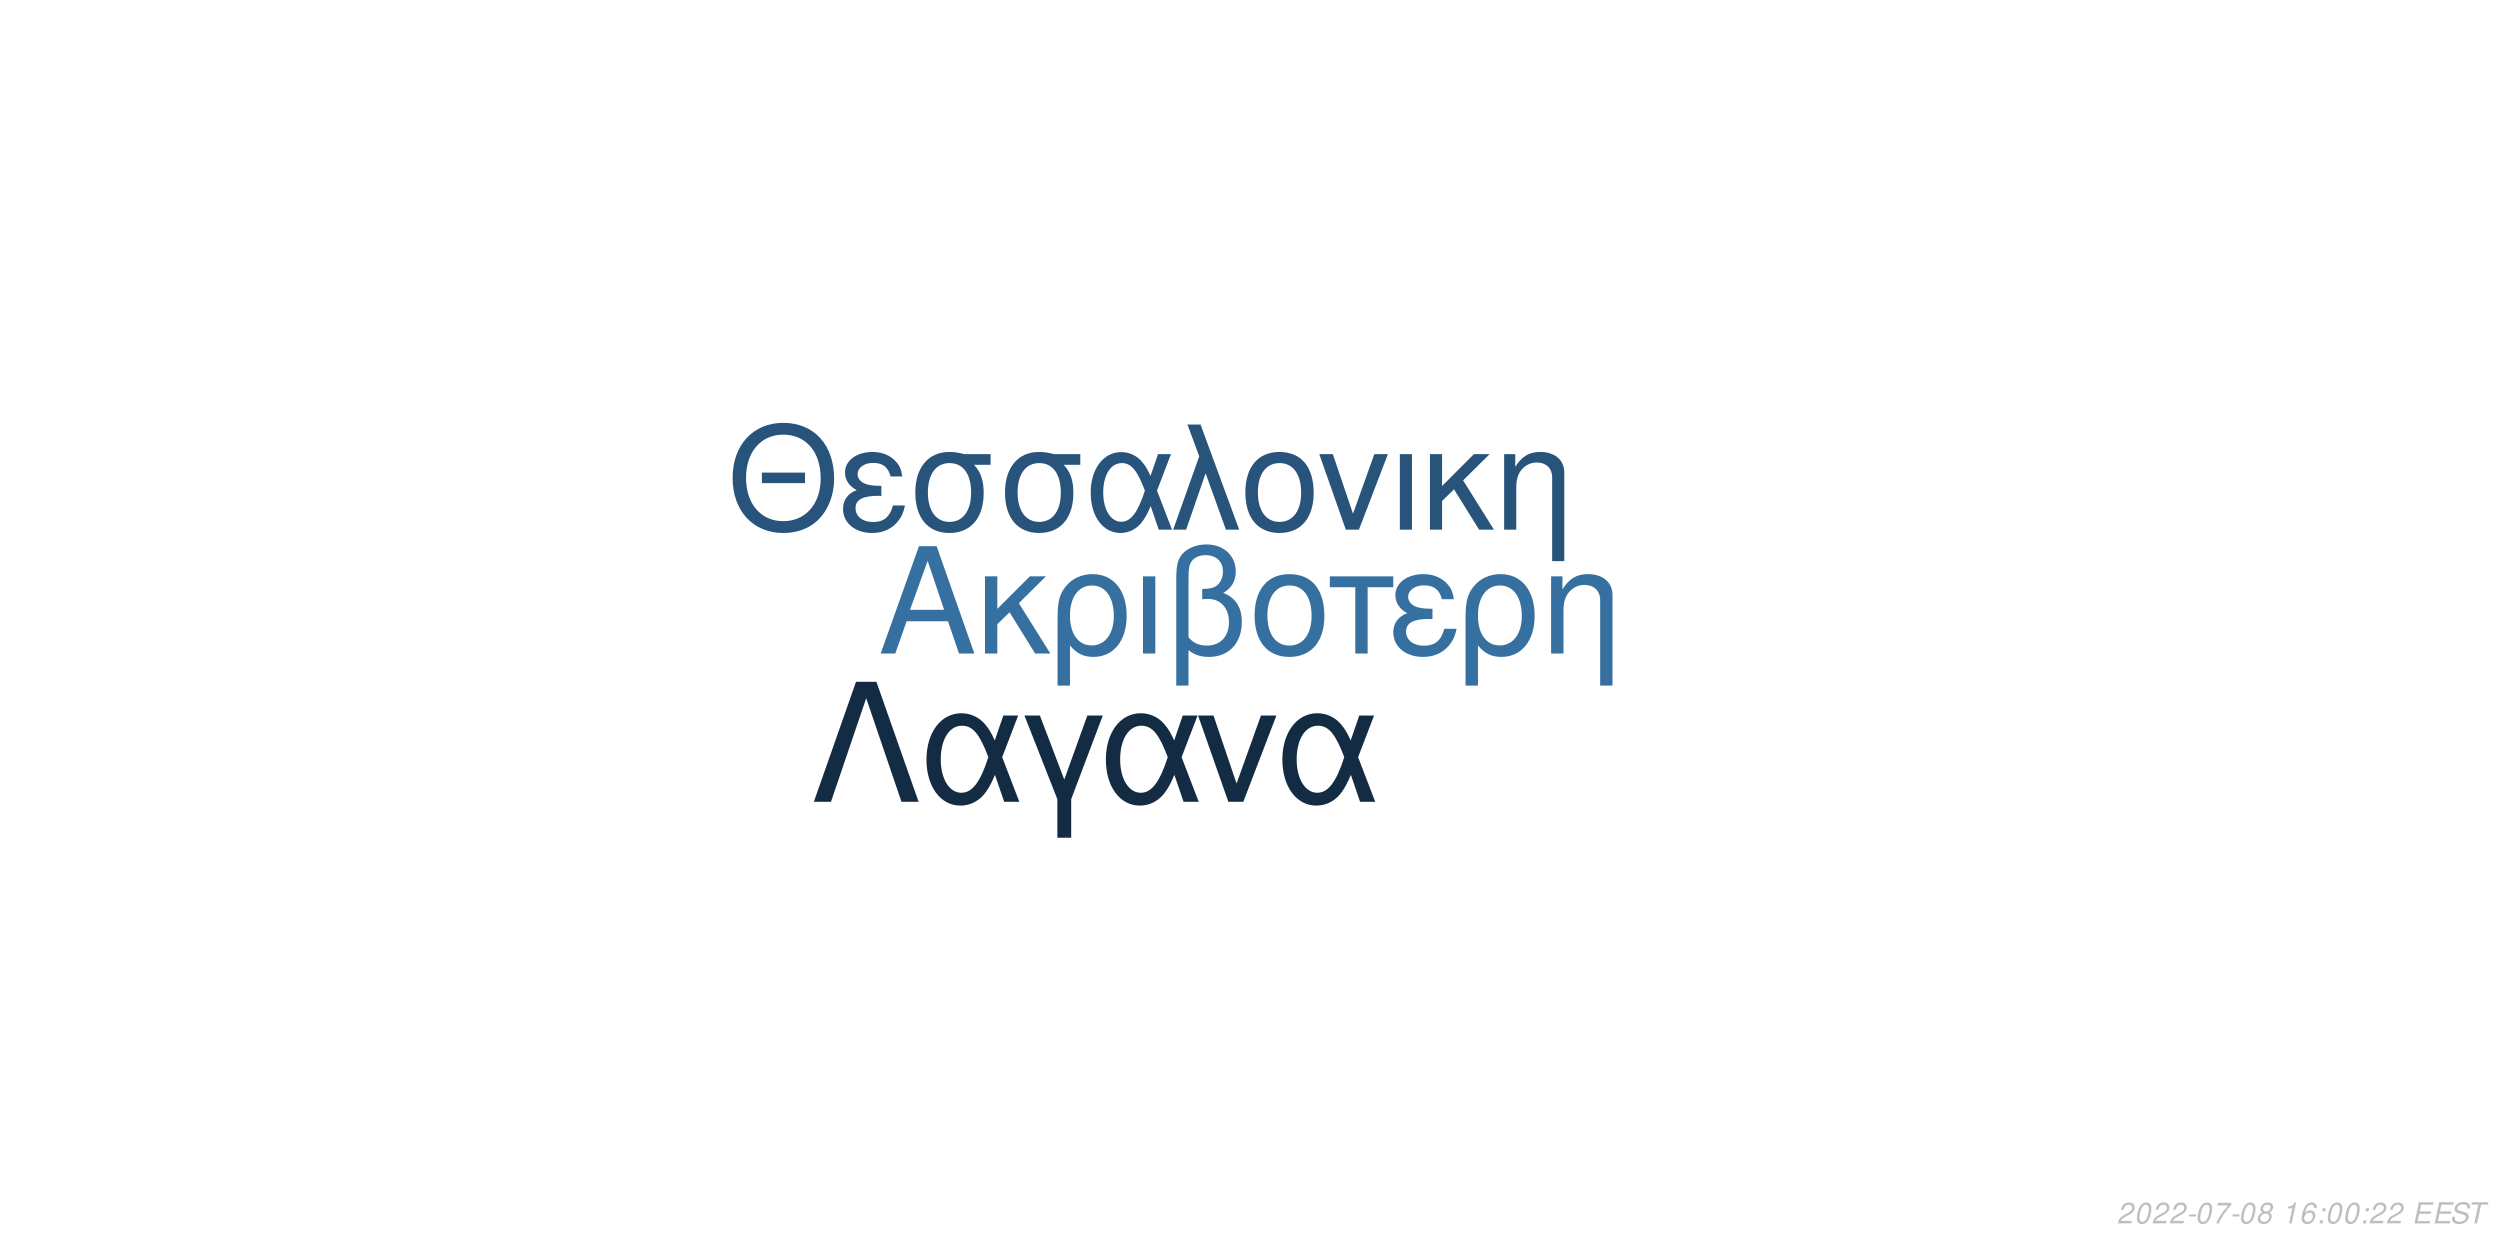
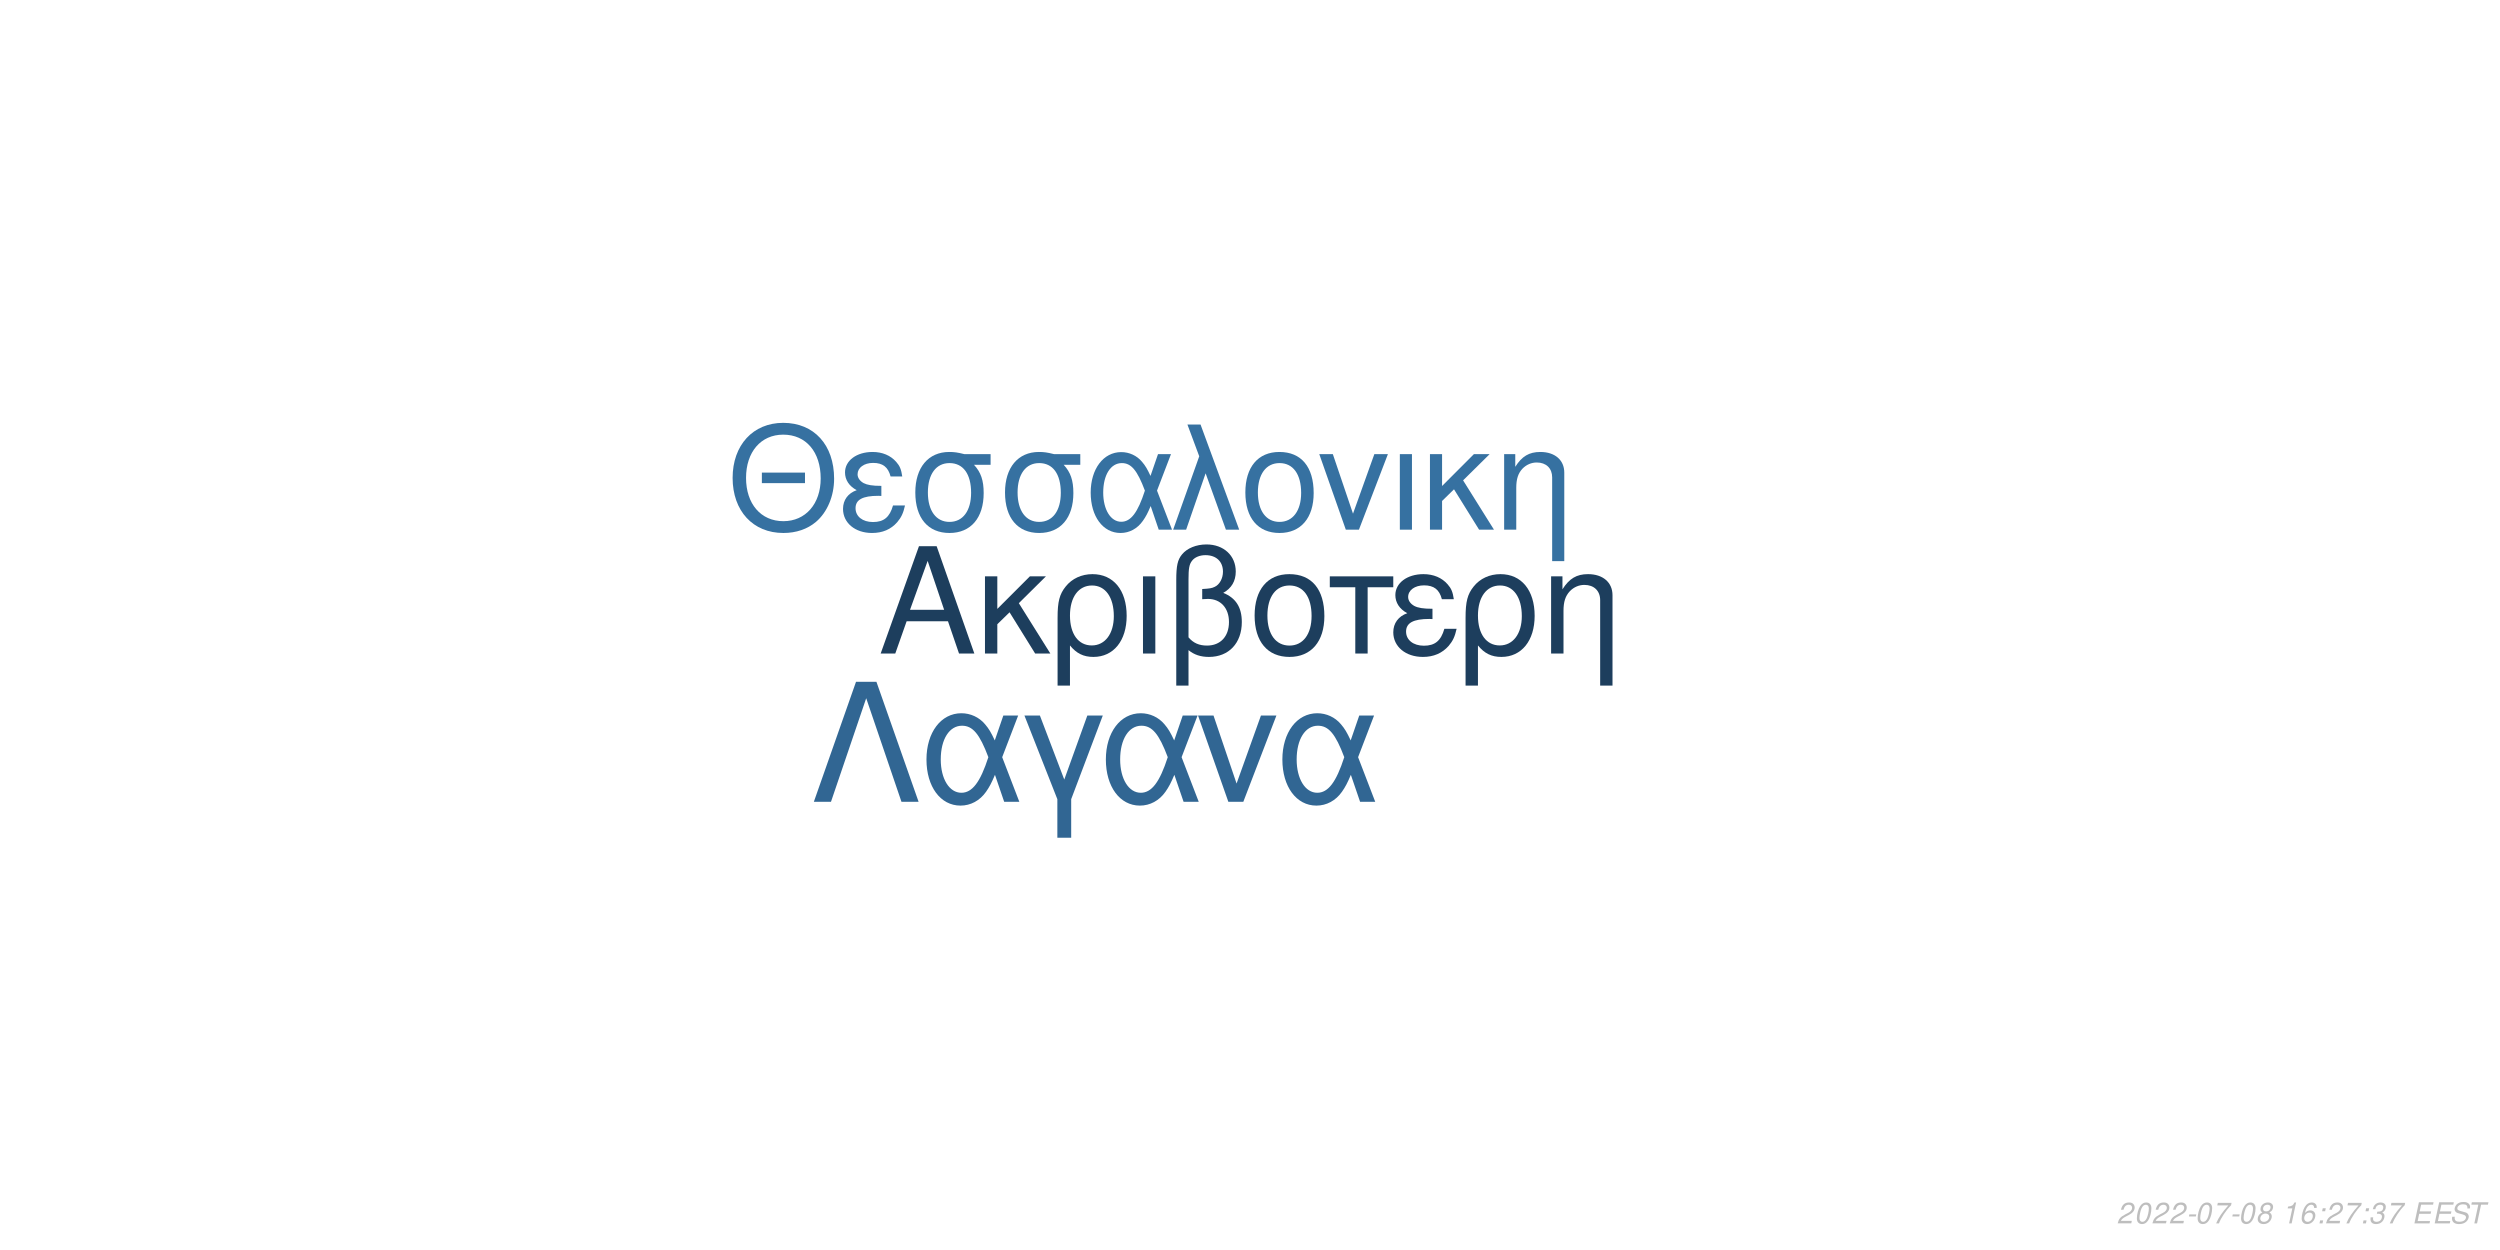
<svg xmlns="http://www.w3.org/2000/svg" xmlns:xlink="http://www.w3.org/1999/xlink" width="864pt" height="432pt" viewBox="0 0 864 432" version="1.1">
  <defs>
    <g>
      <symbol overflow="visible" id="glyph0-0">
        <path style="stroke:none;" d="" />
      </symbol>
      <symbol overflow="visible" id="glyph0-1">
        <path style="stroke:none;" d="M 24.125 -11.141 L 27.938 0 L 33.234 0 L 20.203 -37.094 L 14.094 -37.094 L 0.859 0 L 5.906 0 L 9.828 -11.141 Z M 22.797 -15.109 L 11 -15.109 L 17.094 -32.016 Z M 22.797 -15.109 " />
      </symbol>
      <symbol overflow="visible" id="glyph0-2">
        <path style="stroke:none;" d="M 7.172 -15.422 L 7.172 -26.672 L 2.906 -26.672 L 2.906 0 L 7.172 0 L 7.172 -10.125 L 11.406 -14.25 L 20.25 0 L 25.5 0 L 14.609 -17.406 L 23.969 -26.672 L 18.422 -26.672 Z M 7.172 -15.422 " />
      </symbol>
      <symbol overflow="visible" id="glyph0-3">
        <path style="stroke:none;" d="M 3 11.094 L 7.281 11.094 L 7.281 -2.797 C 9.516 -0.047 11.953 1.172 15.375 1.172 C 22.344 1.172 26.875 -4.422 26.875 -13.031 C 26.875 -21.891 22.297 -27.438 15.062 -27.438 C 11.297 -27.438 7.984 -25.906 5.797 -23.156 C 3.672 -20.516 3 -17.969 3 -12.359 Z M 14.906 -23.516 C 19.547 -23.516 22.438 -19.438 22.438 -12.922 C 22.438 -6.812 19.391 -2.797 14.812 -2.797 C 10.172 -2.797 7.281 -6.766 7.281 -13.125 C 7.281 -19.484 10.234 -23.516 14.906 -23.516 Z M 14.906 -23.516 " />
      </symbol>
      <symbol overflow="visible" id="glyph0-4">
        <path style="stroke:none;" d="M 3.516 0 L 7.781 0 L 7.781 -26.672 L 3.516 -26.672 Z M 3.516 0 " />
      </symbol>
      <symbol overflow="visible" id="glyph0-5">
        <path style="stroke:none;" d="M 4.016 11.094 L 8.25 11.094 L 8.25 -1.172 C 10.172 0.406 12.422 1.172 15.312 1.172 C 22.188 1.172 26.672 -3.609 26.672 -10.891 C 26.672 -15.984 24.578 -19.234 20.25 -20.969 C 23.109 -22.547 24.578 -25.031 24.578 -28.344 C 24.578 -33.844 20.406 -37.703 14.453 -37.703 C 10.938 -37.703 7.734 -36.391 6 -34.25 C 4.484 -32.422 4.016 -30.328 4.016 -25.391 Z M 8.25 -25.656 C 8.25 -29.359 8.5 -30.844 9.469 -32.062 C 10.375 -33.281 12.156 -34 14.094 -34 C 17.812 -34 20.156 -31.812 20.156 -28.297 C 20.156 -25.953 18.984 -23.812 17.297 -23.047 C 16.281 -22.547 15.469 -22.438 12.984 -22.297 L 12.984 -18.781 C 13.734 -18.828 14.344 -18.875 14.969 -18.875 C 19.344 -18.875 22.234 -15.719 22.234 -10.891 C 22.234 -5.906 19.281 -2.75 14.656 -2.75 C 11.953 -2.75 9.922 -3.609 8.25 -5.594 Z M 8.25 -25.656 " />
      </symbol>
      <symbol overflow="visible" id="glyph0-6">
        <path style="stroke:none;" d="M 14.094 -27.438 C 6.562 -27.438 2.094 -22.094 2.094 -13.125 C 2.094 -4.125 6.562 1.172 14.141 1.172 C 21.672 1.172 26.203 -4.172 26.203 -12.922 C 26.203 -22.188 21.828 -27.438 14.094 -27.438 Z M 14.141 -23.516 C 18.938 -23.516 21.781 -19.594 21.781 -12.984 C 21.781 -6.672 18.828 -2.75 14.141 -2.75 C 9.422 -2.75 6.516 -6.672 6.516 -13.125 C 6.516 -19.594 9.422 -23.516 14.141 -23.516 Z M 14.141 -23.516 " />
      </symbol>
      <symbol overflow="visible" id="glyph0-7">
        <path style="stroke:none;" d="M 7.891 0 L 12.156 0 L 12.156 -22.906 L 21.016 -22.906 L 21.016 -26.672 L -0.922 -26.672 L -0.922 -22.906 L 7.891 -22.906 Z M 7.891 0 " />
      </symbol>
      <symbol overflow="visible" id="glyph0-8">
        <path style="stroke:none;" d="M 14.562 -15.469 C 11.344 -15.469 9.562 -15.781 8.297 -16.438 C 6.922 -17.203 6.156 -18.328 6.156 -19.547 C 6.156 -21.891 8.453 -23.562 11.656 -23.562 C 15.062 -23.562 16.953 -22.094 17.812 -18.781 L 21.938 -18.781 C 21.578 -21.266 21.062 -22.5 19.797 -23.922 C 17.812 -26.203 14.906 -27.438 11.453 -27.438 C 5.797 -27.438 1.734 -24.375 1.734 -20.203 C 1.734 -17.609 3.156 -15.375 5.859 -13.938 C 2.797 -12.875 1.016 -10.484 1.016 -7.328 C 1.016 -2.391 5.297 1.172 11.25 1.172 C 14.969 1.172 17.906 -0.109 20.156 -2.641 C 21.578 -4.328 22.297 -5.797 22.906 -8.547 L 18.672 -8.547 C 17.5 -4.422 15.422 -2.703 11.609 -2.703 C 7.938 -2.703 5.438 -4.688 5.438 -7.578 C 5.438 -10.578 7.938 -11.953 13.484 -11.953 C 13.641 -11.953 14.094 -11.953 14.562 -11.906 Z M 14.562 -15.469 " />
      </symbol>
      <symbol overflow="visible" id="glyph0-9">
        <path style="stroke:none;" d="M 3.562 -26.672 L 3.562 0 L 7.844 0 L 7.844 -14.703 C 7.844 -17.906 8.5 -19.891 10.031 -21.531 C 11.406 -22.953 13.188 -23.719 15.062 -23.719 C 18.375 -23.719 20.516 -21.672 20.516 -18.469 L 20.516 11.094 L 24.781 11.094 L 24.781 -20.156 C 24.781 -24.578 21.469 -27.438 16.328 -27.438 C 12.359 -27.438 9.828 -25.906 7.484 -22.188 L 7.484 -26.672 Z M 3.562 -26.672 " />
      </symbol>
      <symbol overflow="visible" id="glyph1-0">
        <path style="stroke:none;" d="" />
      </symbol>
      <symbol overflow="visible" id="glyph1-1">
        <path style="stroke:none;" d="M 26.859 -19.734 L 11.953 -19.734 L 11.953 -16.094 L 26.859 -16.094 Z M 19.328 -36.922 C 8.922 -36.922 1.844 -29.25 1.844 -17.891 C 1.844 -6.484 8.875 1.141 19.391 1.141 C 23.812 1.141 27.703 -0.203 30.641 -2.688 C 34.578 -6.031 36.922 -11.656 36.922 -17.594 C 36.922 -29.297 30 -36.922 19.328 -36.922 Z M 19.328 -32.844 C 27.203 -32.844 32.281 -26.906 32.281 -17.688 C 32.281 -8.922 27.062 -2.938 19.391 -2.938 C 11.609 -2.938 6.484 -8.922 6.484 -17.891 C 6.484 -26.859 11.609 -32.844 19.328 -32.844 Z M 19.328 -32.844 " />
      </symbol>
      <symbol overflow="visible" id="glyph1-2">
        <path style="stroke:none;" d="M 14.25 -15.141 C 11.109 -15.141 9.375 -15.453 8.125 -16.094 C 6.781 -16.844 6.031 -17.938 6.031 -19.141 C 6.031 -21.422 8.266 -23.078 11.406 -23.078 C 14.75 -23.078 16.594 -21.625 17.438 -18.391 L 21.469 -18.391 C 21.125 -20.828 20.625 -22.031 19.391 -23.422 C 17.438 -25.656 14.594 -26.859 11.219 -26.859 C 5.688 -26.859 1.688 -23.875 1.688 -19.781 C 1.688 -17.234 3.094 -15.047 5.734 -13.656 C 2.734 -12.609 1 -10.266 1 -7.172 C 1 -2.344 5.188 1.141 11.016 1.141 C 14.656 1.141 17.547 -0.094 19.734 -2.594 C 21.125 -4.234 21.828 -5.688 22.422 -8.375 L 18.281 -8.375 C 17.141 -4.328 15.094 -2.641 11.359 -2.641 C 7.766 -2.641 5.328 -4.578 5.328 -7.422 C 5.328 -10.359 7.766 -11.703 13.203 -11.703 C 13.359 -11.703 13.797 -11.703 14.25 -11.656 Z M 14.25 -15.141 " />
      </symbol>
      <symbol overflow="visible" id="glyph1-3">
        <path style="stroke:none;" d="M 29 -26.109 L 19.938 -26.109 C 17.594 -26.703 16.438 -26.859 14.703 -26.859 C 7.469 -26.859 2.984 -21.469 2.984 -12.859 C 2.984 -4.031 7.375 1.141 14.797 1.141 C 22.172 1.141 26.609 -4.078 26.609 -12.656 C 26.609 -17.047 25.656 -19.828 23.266 -22.422 L 29 -22.422 Z M 14.797 -23.016 C 19.531 -23.016 22.266 -19.234 22.266 -12.75 C 22.266 -6.531 19.438 -2.688 14.797 -2.688 C 10.172 -2.688 7.328 -6.531 7.328 -12.859 C 7.328 -19.188 10.172 -23.016 14.797 -23.016 Z M 14.797 -23.016 " />
      </symbol>
      <symbol overflow="visible" id="glyph1-4">
        <path style="stroke:none;" d="M 29.344 -26.109 L 24.859 -26.109 L 22.266 -18.578 C 21.125 -21.031 20.484 -22.125 19.328 -23.469 C 17.547 -25.609 14.906 -26.812 12.156 -26.812 C 5.984 -26.812 1.594 -20.984 1.594 -12.812 C 1.594 -4.578 5.828 1.141 11.906 1.141 C 14.953 1.141 17.734 -0.344 19.625 -3.047 C 20.672 -4.531 21.281 -5.688 22.328 -8.172 L 25.109 0 L 29.703 0 L 24.516 -13.5 Z M 20.328 -13.5 C 17.891 -5.922 15.453 -2.734 12.156 -2.734 C 8.516 -2.734 5.922 -6.922 5.922 -12.812 C 5.922 -18.938 8.516 -23.016 12.359 -23.016 C 15.594 -23.016 17.688 -20.531 20.328 -13.5 Z M 20.328 -13.5 " />
      </symbol>
      <symbol overflow="visible" id="glyph1-5">
        <path style="stroke:none;" d="M 1.094 0 L 5.578 0 L 12.312 -19.484 L 19.328 0 L 23.922 0 L 10.562 -36.328 L 6.031 -36.328 L 10.109 -25.359 Z M 1.094 0 " />
      </symbol>
      <symbol overflow="visible" id="glyph1-6">
        <path style="stroke:none;" d="M 13.797 -26.859 C 6.422 -26.859 2.047 -21.625 2.047 -12.859 C 2.047 -4.031 6.422 1.141 13.859 1.141 C 21.234 1.141 25.656 -4.078 25.656 -12.656 C 25.656 -21.719 21.375 -26.859 13.797 -26.859 Z M 13.859 -23.016 C 18.531 -23.016 21.328 -19.188 21.328 -12.703 C 21.328 -6.531 18.438 -2.688 13.859 -2.688 C 9.219 -2.688 6.375 -6.531 6.375 -12.859 C 6.375 -19.188 9.219 -23.016 13.859 -23.016 Z M 13.859 -23.016 " />
      </symbol>
      <symbol overflow="visible" id="glyph1-7">
        <path style="stroke:none;" d="M 14.297 0 L 24.312 -26.109 L 19.625 -26.109 L 12.25 -5.531 L 5.281 -26.109 L 0.594 -26.109 L 9.766 0 Z M 14.297 0 " />
      </symbol>
      <symbol overflow="visible" id="glyph1-8">
        <path style="stroke:none;" d="M 3.438 0 L 7.625 0 L 7.625 -26.109 L 3.438 -26.109 Z M 3.438 0 " />
      </symbol>
      <symbol overflow="visible" id="glyph1-9">
        <path style="stroke:none;" d="M 7.031 -15.094 L 7.031 -26.109 L 2.844 -26.109 L 2.844 0 L 7.031 0 L 7.031 -9.922 L 11.156 -13.953 L 19.828 0 L 24.969 0 L 14.297 -17.047 L 23.469 -26.109 L 18.031 -26.109 Z M 7.031 -15.094 " />
      </symbol>
      <symbol overflow="visible" id="glyph1-10">
        <path style="stroke:none;" d="M 3.484 -26.109 L 3.484 0 L 7.672 0 L 7.672 -14.406 C 7.672 -17.547 8.328 -19.484 9.812 -21.078 C 11.156 -22.469 12.906 -23.219 14.75 -23.219 C 17.984 -23.219 20.078 -21.234 20.078 -18.094 L 20.078 10.859 L 24.266 10.859 L 24.266 -19.734 C 24.266 -24.062 21.031 -26.859 16 -26.859 C 12.109 -26.859 9.609 -25.359 7.328 -21.719 L 7.328 -26.109 Z M 3.484 -26.109 " />
      </symbol>
      <symbol overflow="visible" id="glyph2-0">
        <path style="stroke:none;" d="" />
      </symbol>
      <symbol overflow="visible" id="glyph2-1">
        <path style="stroke:none;" d="M 22.531 -41.484 L 15.484 -41.484 L 0.906 0 L 6.828 0 L 19 -35.797 L 31.188 0 L 37.109 0 Z M 22.531 -41.484 " />
      </symbol>
      <symbol overflow="visible" id="glyph2-2">
        <path style="stroke:none;" d="M 33.516 -29.812 L 28.391 -29.812 L 25.438 -21.219 C 24.125 -24.016 23.391 -25.266 22.078 -26.797 C 20.031 -29.25 17.016 -30.609 13.891 -30.609 C 6.828 -30.609 1.828 -23.953 1.828 -14.625 C 1.828 -5.234 6.656 1.312 13.594 1.312 C 17.078 1.312 20.266 -0.391 22.422 -3.469 C 23.609 -5.172 24.297 -6.484 25.5 -9.328 L 28.688 0 L 33.922 0 L 28 -15.422 Z M 23.219 -15.422 C 20.422 -6.766 17.641 -3.125 13.891 -3.125 C 9.734 -3.125 6.766 -7.906 6.766 -14.625 C 6.766 -21.625 9.734 -26.297 14.109 -26.297 C 17.812 -26.297 20.203 -23.453 23.219 -15.422 Z M 23.219 -15.422 " />
      </symbol>
      <symbol overflow="visible" id="glyph2-3">
        <path style="stroke:none;" d="M 12.062 12.406 L 16.844 12.406 L 16.844 -0.906 L 27.766 -29.812 L 22.422 -29.812 L 14.453 -7.688 L 6.031 -29.812 L 0.688 -29.812 L 12.062 -0.906 Z M 12.062 12.406 " />
      </symbol>
      <symbol overflow="visible" id="glyph2-4">
        <path style="stroke:none;" d="M 16.328 0 L 27.766 -29.812 L 22.422 -29.812 L 14 -6.312 L 6.031 -29.812 L 0.688 -29.812 L 11.156 0 Z M 16.328 0 " />
      </symbol>
      <symbol overflow="visible" id="glyph3-0">
        <path style="stroke:none;" d="" />
      </symbol>
      <symbol overflow="visible" id="glyph3-1">
        <path style="stroke:none;" d="M 5.234 -0.875 L 1.469 -0.875 C 1.641 -1.375 2.203 -1.891 3.109 -2.344 L 4.234 -2.938 C 5.562 -3.625 6.219 -4.469 6.219 -5.484 C 6.219 -5.938 6.062 -6.359 5.797 -6.656 C 5.469 -7.047 4.984 -7.234 4.312 -7.234 C 2.766 -7.234 1.891 -6.453 1.484 -4.734 L 2.375 -4.734 C 2.484 -5.188 2.609 -5.484 2.797 -5.75 C 3.094 -6.203 3.609 -6.453 4.188 -6.453 C 4.891 -6.453 5.344 -6.031 5.344 -5.375 C 5.344 -4.703 4.859 -4.094 4.016 -3.656 L 2.984 -3.125 C 1.234 -2.188 0.797 -1.656 0.344 -0.016 L 5.047 -0.016 Z M 5.234 -0.875 " />
      </symbol>
      <symbol overflow="visible" id="glyph3-2">
        <path style="stroke:none;" d="M 4.203 -7.234 C 3.375 -7.234 2.688 -6.812 2.125 -5.984 C 1.484 -5.047 0.984 -3.188 0.984 -1.734 C 0.984 -1.109 1.172 -0.562 1.484 -0.266 C 1.797 0.047 2.281 0.234 2.766 0.234 C 3.625 0.234 4.281 -0.156 4.859 -1.016 C 5.516 -1.953 6 -3.797 6 -5.266 C 6 -6.5 5.328 -7.234 4.203 -7.234 Z M 4.094 -6.453 C 4.734 -6.453 5.125 -5.984 5.125 -5.156 C 5.125 -4.203 4.781 -2.625 4.406 -1.812 C 3.984 -0.938 3.516 -0.547 2.875 -0.547 C 2.25 -0.547 1.875 -1.031 1.875 -1.828 C 1.875 -2.797 2.203 -4.344 2.594 -5.203 C 2.984 -6.047 3.453 -6.453 4.094 -6.453 Z M 4.094 -6.453 " />
      </symbol>
      <symbol overflow="visible" id="glyph3-3">
        <path style="stroke:none;" d="M 3.516 -3.125 L 1.125 -3.125 L 0.969 -2.406 L 3.359 -2.406 Z M 3.516 -3.125 " />
      </symbol>
      <symbol overflow="visible" id="glyph3-4">
        <path style="stroke:none;" d="M 6.703 -7.094 L 1.953 -7.094 L 1.766 -6.219 L 5.594 -6.219 C 3.344 -3.688 2.266 -2.109 1.375 0 L 2.344 0 C 3.031 -1.906 4.828 -4.594 6.547 -6.281 Z M 6.703 -7.094 " />
      </symbol>
      <symbol overflow="visible" id="glyph3-5">
        <path style="stroke:none;" d="M 4.766 -3.797 C 5.078 -3.969 5.234 -4.078 5.438 -4.234 C 5.812 -4.594 6.062 -5.172 6.062 -5.734 C 6.062 -6.625 5.344 -7.234 4.266 -7.234 C 2.812 -7.234 1.703 -6.219 1.703 -4.875 C 1.703 -4.406 1.875 -4.125 2.359 -3.812 C 1.297 -3.312 0.75 -2.516 0.75 -1.469 C 0.75 -0.438 1.547 0.234 2.812 0.234 C 3.656 0.234 4.359 -0.094 4.938 -0.734 C 5.359 -1.234 5.609 -1.859 5.609 -2.438 C 5.609 -3.047 5.312 -3.516 4.766 -3.797 Z M 4.109 -6.453 C 4.797 -6.453 5.188 -6.125 5.188 -5.578 C 5.188 -5.266 5.062 -4.922 4.859 -4.672 C 4.562 -4.312 4.188 -4.156 3.656 -4.156 C 2.984 -4.156 2.594 -4.453 2.594 -4.984 C 2.594 -5.859 3.203 -6.453 4.109 -6.453 Z M 3.453 -3.406 C 4.234 -3.406 4.734 -2.984 4.734 -2.312 C 4.734 -1.312 3.922 -0.547 2.875 -0.547 C 2.125 -0.547 1.625 -0.969 1.625 -1.625 C 1.625 -2.609 2.438 -3.406 3.453 -3.406 Z M 3.453 -3.406 " />
      </symbol>
      <symbol overflow="visible" id="glyph3-6">
        <path style="stroke:none;" d="" />
      </symbol>
      <symbol overflow="visible" id="glyph3-7">
        <path style="stroke:none;" d="M 3.703 -5.188 L 2.594 0 L 3.469 0 L 5.016 -7.234 L 4.438 -7.234 C 3.906 -6.156 3.688 -6.016 2.234 -5.812 L 2.109 -5.188 Z M 3.703 -5.188 " />
      </symbol>
      <symbol overflow="visible" id="glyph3-8">
        <path style="stroke:none;" d="M 6.125 -5.344 L 6.141 -5.625 C 6.141 -6.609 5.453 -7.234 4.391 -7.234 C 3.438 -7.234 2.641 -6.719 2.016 -5.703 C 1.422 -4.781 0.938 -2.953 0.938 -1.688 C 0.938 -0.516 1.688 0.234 2.859 0.234 C 3.703 0.234 4.438 -0.156 5 -0.875 C 5.406 -1.422 5.672 -2.156 5.672 -2.766 C 5.672 -3.812 4.969 -4.5 3.906 -4.5 C 3.234 -4.5 2.672 -4.234 2.094 -3.625 C 2.406 -5.375 3.234 -6.453 4.25 -6.453 C 4.703 -6.453 5.062 -6.234 5.172 -5.844 C 5.203 -5.719 5.234 -5.578 5.25 -5.344 Z M 3.656 -3.734 C 4.344 -3.734 4.797 -3.281 4.797 -2.625 C 4.797 -1.469 3.984 -0.547 2.984 -0.547 C 2.297 -0.547 1.812 -1.047 1.812 -1.766 C 1.812 -2.859 2.625 -3.734 3.656 -3.734 Z M 3.656 -3.734 " />
      </symbol>
      <symbol overflow="visible" id="glyph3-9">
        <path style="stroke:none;" d="M 2.359 -1.031 L 1.312 -1.031 L 1.094 0 L 2.141 0 Z M 3.266 -5.234 L 2.219 -5.234 L 2 -4.203 L 3.047 -4.203 Z M 3.266 -5.234 " />
      </symbol>
      <symbol overflow="visible" id="glyph3-10">
+         <path style="stroke:none;" d="M 2.922 -3.312 C 3.125 -3.344 3.234 -3.344 3.375 -3.344 C 4.203 -3.344 4.688 -3 4.688 -2.406 C 4.688 -1.312 3.906 -0.547 2.781 -0.547 C 2.047 -0.547 1.594 -0.938 1.594 -1.562 C 1.594 -1.719 1.609 -1.844 1.656 -2.094 L 0.766 -2.094 C 0.734 -1.797 0.719 -1.641 0.719 -1.469 C 0.719 -0.375 1.406 0.234 2.641 0.234 C 3.547 0.234 4.297 -0.078 4.812 -0.656 C 5.266 -1.156 5.562 -1.875 5.562 -2.547 C 5.562 -3.125 5.344 -3.453 4.797 -3.734 C 5.641 -4.234 6.016 -4.844 6.016 -5.734 C 6.016 -6.656 5.312 -7.234 4.203 -7.234 C 3.375 -7.234 2.672 -6.938 2.188 -6.375 C 1.891 -6.031 1.703 -5.641 1.516 -4.906 L 2.391 -4.906 C 2.5 -5.359 2.594 -5.594 2.734 -5.812 C 3.047 -6.234 3.516 -6.453 4.078 -6.453 C 4.734 -6.453 5.141 -6.125 5.141 -5.578 C 5.141 -5.188 5.016 -4.797 4.797 -4.547 C 4.516 -4.234 4 -4.062 3.266 -4.062 L 3.078 -4.062 Z M 2.922 -3.312 " />
+       </symbol>
+       <symbol overflow="visible" id="glyph3-11">
        <path style="stroke:none;" d="M 2.547 -3.312 L 6.5 -3.312 L 6.688 -4.141 L 2.719 -4.141 L 3.219 -6.469 L 7.344 -6.469 L 7.516 -7.297 L 2.453 -7.297 L 0.906 0 L 6.125 0 L 6.297 -0.812 L 2.016 -0.812 Z M 2.547 -3.312 " />
      </symbol>
-       <symbol overflow="visible" id="glyph3-11">
+       <symbol overflow="visible" id="glyph3-12">
        <path style="stroke:none;" d="M 7.062 -5.156 C 7.125 -5.438 7.141 -5.562 7.141 -5.703 C 7.141 -6.156 6.938 -6.594 6.594 -6.891 C 6.188 -7.25 5.656 -7.406 4.875 -7.406 C 3.844 -7.406 3.047 -7.125 2.5 -6.562 C 2.094 -6.141 1.781 -5.438 1.781 -4.922 C 1.781 -4.297 2.219 -3.766 2.891 -3.562 L 4.594 -3.094 C 5.406 -2.859 5.734 -2.578 5.734 -2.094 C 5.734 -1.781 5.547 -1.406 5.266 -1.141 C 4.844 -0.766 4.266 -0.578 3.453 -0.578 C 2.328 -0.578 1.812 -0.984 1.812 -1.906 C 1.812 -2.047 1.812 -2.125 1.844 -2.312 L 0.984 -2.312 C 0.906 -2.062 0.891 -1.906 0.891 -1.688 C 0.891 -0.484 1.797 0.234 3.297 0.234 C 4.359 0.234 5.234 -0.062 5.812 -0.609 C 6.344 -1.078 6.688 -1.797 6.688 -2.375 C 6.688 -2.641 6.609 -2.906 6.453 -3.156 C 6.234 -3.5 5.938 -3.703 5.469 -3.828 L 3.75 -4.312 C 2.984 -4.547 2.734 -4.734 2.734 -5.188 C 2.734 -5.547 2.875 -5.844 3.188 -6.109 C 3.547 -6.438 4.031 -6.594 4.703 -6.594 C 5.266 -6.594 5.688 -6.484 5.906 -6.297 C 6.094 -6.125 6.219 -5.797 6.219 -5.516 C 6.219 -5.422 6.203 -5.344 6.188 -5.156 Z M 7.062 -5.156 " />
      </symbol>
-       <symbol overflow="visible" id="glyph3-12">
+       <symbol overflow="visible" id="glyph3-13">
        <path style="stroke:none;" d="M 4.938 -6.469 L 7.312 -6.469 L 7.484 -7.297 L 1.75 -7.297 L 1.578 -6.469 L 3.984 -6.469 L 2.609 0 L 3.547 0 Z M 4.938 -6.469 " />
      </symbol>
    </g>
  </defs>
  <g id="surface1">
    <rect x="0" y="0" width="864" height="432" style="fill:rgb(100%,100%,100%);fill-opacity:1;stroke:none;" />
-     <g style="fill:rgb(21.176%,43.922%,62.745%);fill-opacity:1;">
+     <g style="fill:rgb(11.373%,24.314%,36.471%);fill-opacity:1;">
      <use xlink:href="#glyph0-1" x="303.5" y="225.861" />
      <use xlink:href="#glyph0-2" x="337.5" y="225.861" />
      <use xlink:href="#glyph0-3" x="362.5" y="225.861" />
      <use xlink:href="#glyph0-4" x="391.5" y="225.861" />
      <use xlink:href="#glyph0-5" x="402.5" y="225.861" />
      <use xlink:href="#glyph0-6" x="431.5" y="225.861" />
      <use xlink:href="#glyph0-7" x="460.5" y="225.861" />
      <use xlink:href="#glyph0-8" x="480.5" y="225.861" />
      <use xlink:href="#glyph0-3" x="503.5" y="225.861" />
      <use xlink:href="#glyph0-9" x="532.5" y="225.861" />
    </g>
-     <g style="fill:rgb(15.686%,32.941%,48.235%);fill-opacity:1;">
+     <g style="fill:rgb(21.176%,44.314%,63.137%);fill-opacity:1;">
      <use xlink:href="#glyph1-1" x="251.348" y="183.058" />
      <use xlink:href="#glyph1-2" x="290.348" y="183.058" />
      <use xlink:href="#glyph1-3" x="313.348" y="183.058" />
      <use xlink:href="#glyph1-3" x="344.348" y="183.058" />
      <use xlink:href="#glyph1-4" x="375.348" y="183.058" />
      <use xlink:href="#glyph1-5" x="404.348" y="183.058" />
      <use xlink:href="#glyph1-6" x="428.348" y="183.058" />
      <use xlink:href="#glyph1-7" x="455.348" y="183.058" />
      <use xlink:href="#glyph1-8" x="480.348" y="183.058" />
      <use xlink:href="#glyph1-9" x="491.348" y="183.058" />
      <use xlink:href="#glyph1-10" x="516.348" y="183.058" />
    </g>
-     <g style="fill:rgb(7.451%,16.863%,26.275%);fill-opacity:1;">
+     <g style="fill:rgb(19.216%,40%,57.647%);fill-opacity:1;">
      <use xlink:href="#glyph2-1" x="280.359" y="277.105" />
      <use xlink:href="#glyph2-2" x="318.359" y="277.105" />
      <use xlink:href="#glyph2-3" x="353.359" y="277.105" />
      <use xlink:href="#glyph2-2" x="380.359" y="277.105" />
      <use xlink:href="#glyph2-4" x="413.359" y="277.105" />
      <use xlink:href="#glyph2-2" x="441.359" y="277.105" />
    </g>
    <g style="fill:rgb(74.51%,74.51%,74.51%);fill-opacity:1;">
      <use xlink:href="#glyph3-1" x="731.52" y="422.81" />
      <use xlink:href="#glyph3-2" x="737.52" y="422.81" />
      <use xlink:href="#glyph3-1" x="743.52" y="422.81" />
      <use xlink:href="#glyph3-1" x="749.52" y="422.81" />
      <use xlink:href="#glyph3-3" x="755.52" y="422.81" />
      <use xlink:href="#glyph3-2" x="758.52" y="422.81" />
      <use xlink:href="#glyph3-4" x="764.52" y="422.81" />
      <use xlink:href="#glyph3-3" x="770.52" y="422.81" />
      <use xlink:href="#glyph3-2" x="773.52" y="422.81" />
      <use xlink:href="#glyph3-5" x="779.52" y="422.81" />
      <use xlink:href="#glyph3-6" x="785.52" y="422.81" />
      <use xlink:href="#glyph3-7" x="788.52" y="422.81" />
      <use xlink:href="#glyph3-8" x="794.52" y="422.81" />
      <use xlink:href="#glyph3-9" x="800.52" y="422.81" />
-       <use xlink:href="#glyph3-2" x="803.52" y="422.81" />
-       <use xlink:href="#glyph3-2" x="809.52" y="422.81" />
+       <use xlink:href="#glyph3-1" x="803.52" y="422.81" />
+       <use xlink:href="#glyph3-4" x="809.52" y="422.81" />
      <use xlink:href="#glyph3-9" x="815.52" y="422.81" />
-       <use xlink:href="#glyph3-1" x="818.52" y="422.81" />
-       <use xlink:href="#glyph3-1" x="824.52" y="422.81" />
+       <use xlink:href="#glyph3-10" x="818.52" y="422.81" />
+       <use xlink:href="#glyph3-4" x="824.52" y="422.81" />
      <use xlink:href="#glyph3-6" x="830.52" y="422.81" />
-       <use xlink:href="#glyph3-10" x="833.52" y="422.81" />
-       <use xlink:href="#glyph3-10" x="840.52" y="422.81" />
-       <use xlink:href="#glyph3-11" x="846.52" y="422.81" />
-       <use xlink:href="#glyph3-12" x="852.52" y="422.81" />
+       <use xlink:href="#glyph3-11" x="833.52" y="422.81" />
+       <use xlink:href="#glyph3-11" x="840.52" y="422.81" />
+       <use xlink:href="#glyph3-12" x="846.52" y="422.81" />
+       <use xlink:href="#glyph3-13" x="852.52" y="422.81" />
    </g>
  </g>
</svg>
